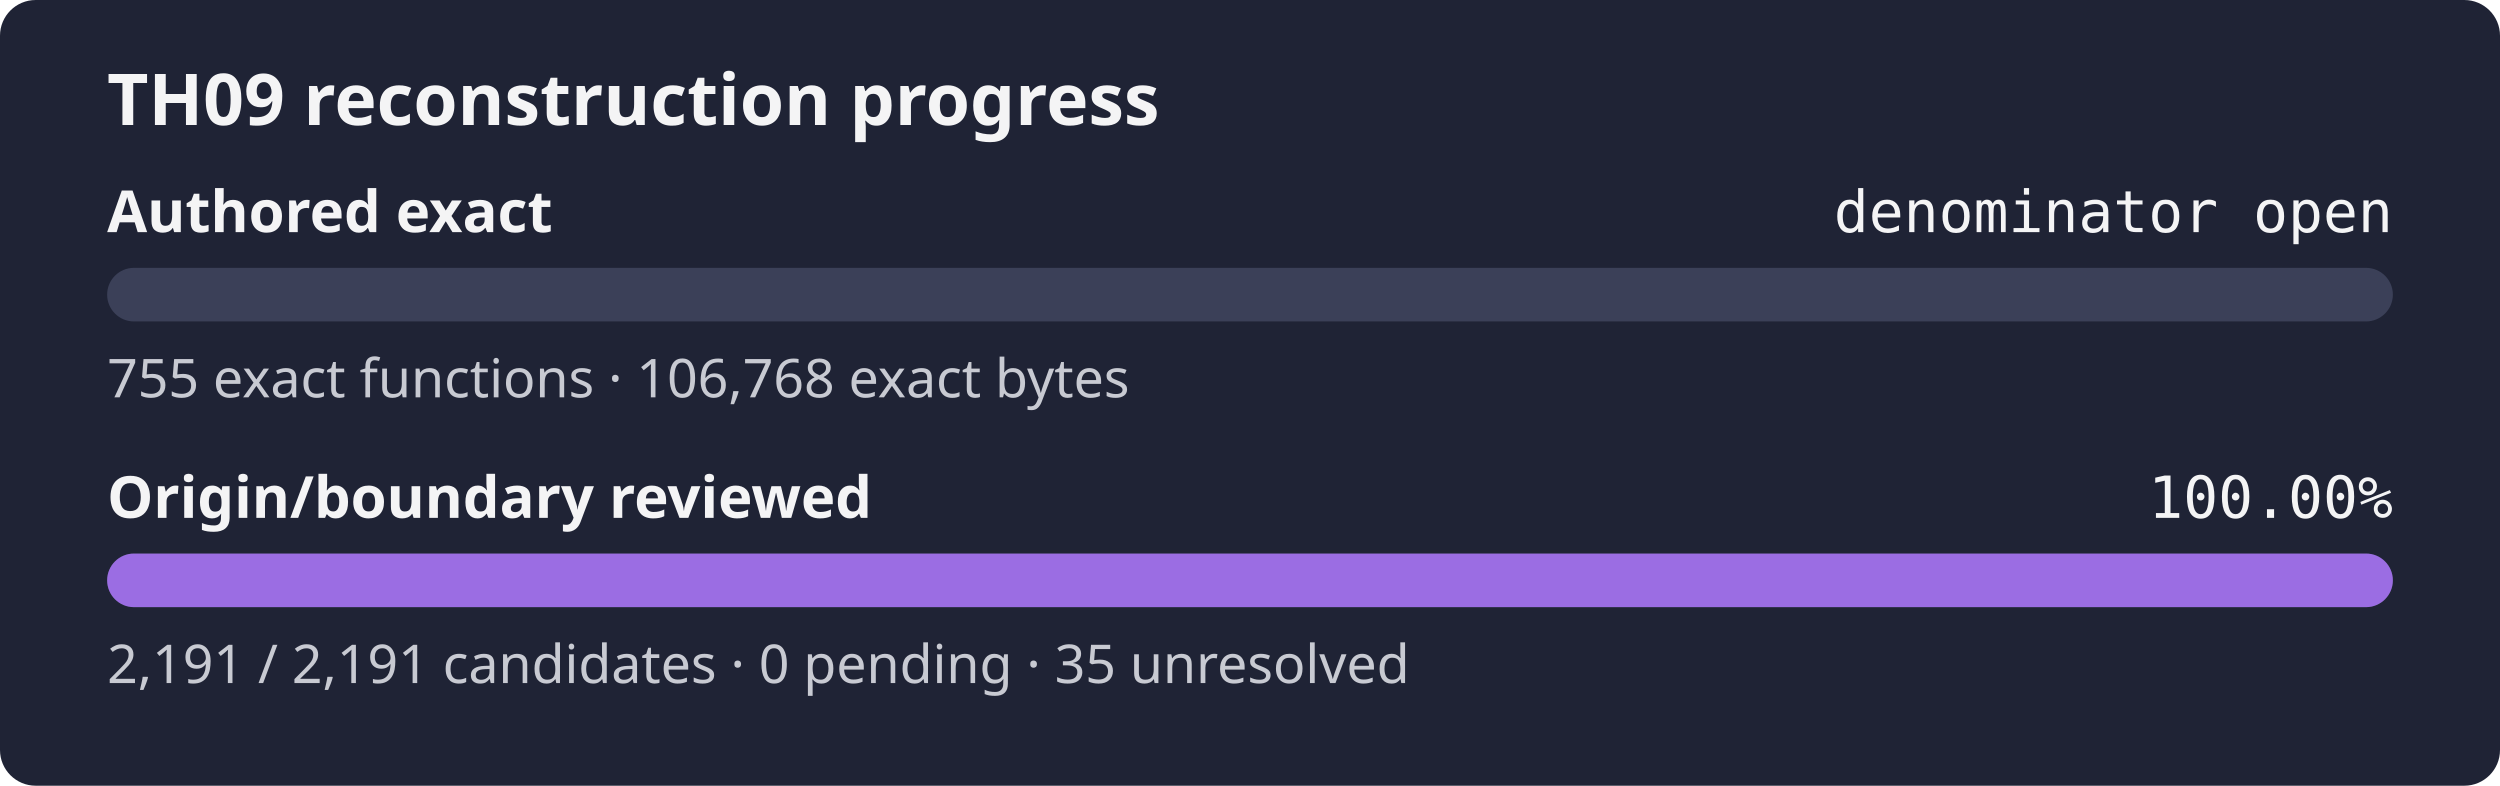
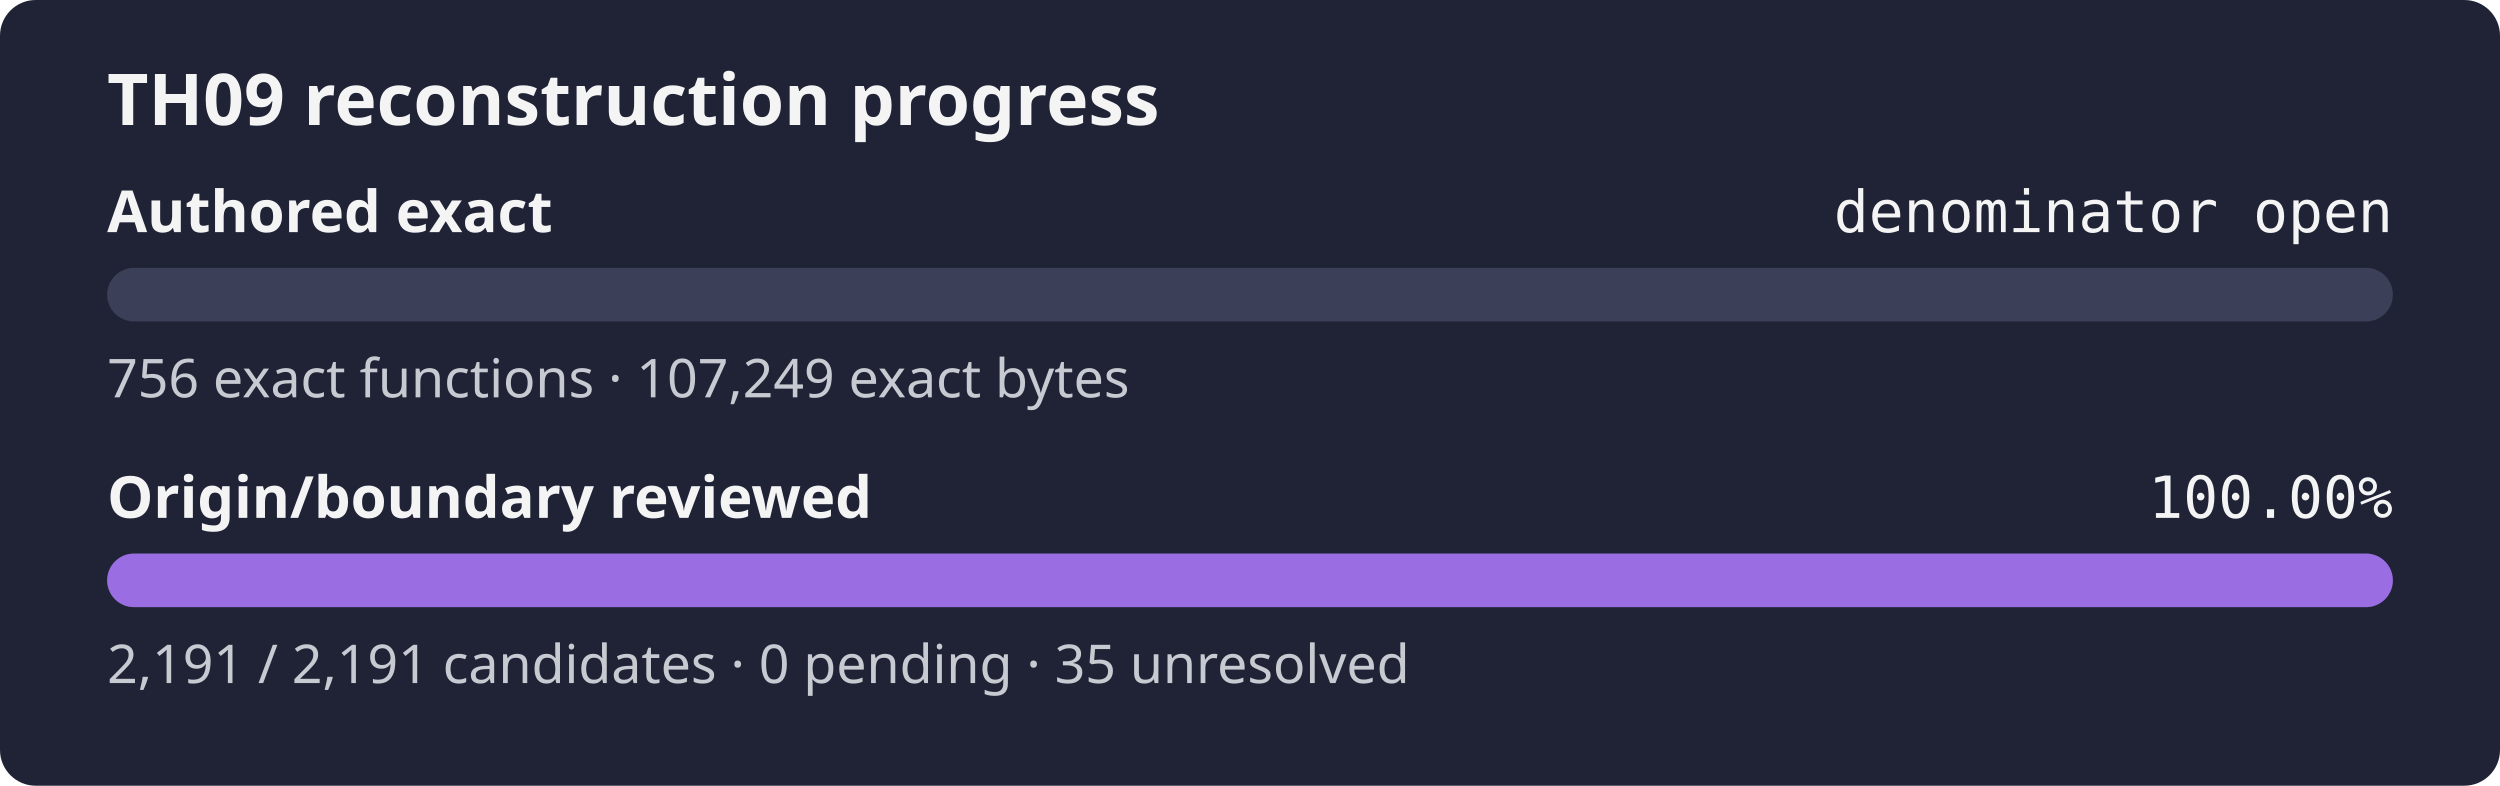
<svg xmlns="http://www.w3.org/2000/svg" width="560" height="176" role="img" aria-label="TH09 reconstruction progress: authored exact denominator open, origin review 100.00%">
  <rect width="560" height="176" rx="8" fill="#1f2335" />
  <text x="24" y="28" fill="#f4f4f5" font-family="sans-serif" font-size="16" font-weight="600">TH09 reconstruction progress</text>
  <text x="24" y="52" fill="#f4f4f5" font-family="sans-serif" font-size="13" font-weight="600">Authored exact</text>
  <text x="536" y="52" fill="#f4f4f5" text-anchor="end" font-family="monospace" font-size="13">denominator open</text>
  <rect x="24" y="60" width="512" height="12" rx="6" fill="#3b4058" />
  <rect x="24" y="60" width="0.00" height="12" rx="6" fill="#9b6de3" />
-   <text x="24" y="89" fill="#c8cad2" font-family="sans-serif" font-size="12">755 exact functions · 106,768 exact bytes</text>
+   <text x="24" y="89" fill="#c8cad2" font-family="sans-serif" font-size="12">756 exact functions · 107,249 exact bytes</text>
  <text x="24" y="116" fill="#f4f4f5" font-family="sans-serif" font-size="13" font-weight="600">Origin/boundary reviewed</text>
  <text x="536" y="116" fill="#f4f4f5" text-anchor="end" font-family="monospace" font-size="13">100.00%</text>
  <rect x="24" y="124" width="512" height="12" rx="6" fill="#3b4058" />
  <rect x="24" y="124" width="512.00" height="12" rx="6" fill="#9b6de3" />
  <text x="24" y="153" fill="#c8cad2" font-family="sans-serif" font-size="12">2,191 / 2,191 candidates · 0 pending · 35 unresolved</text>
</svg>
